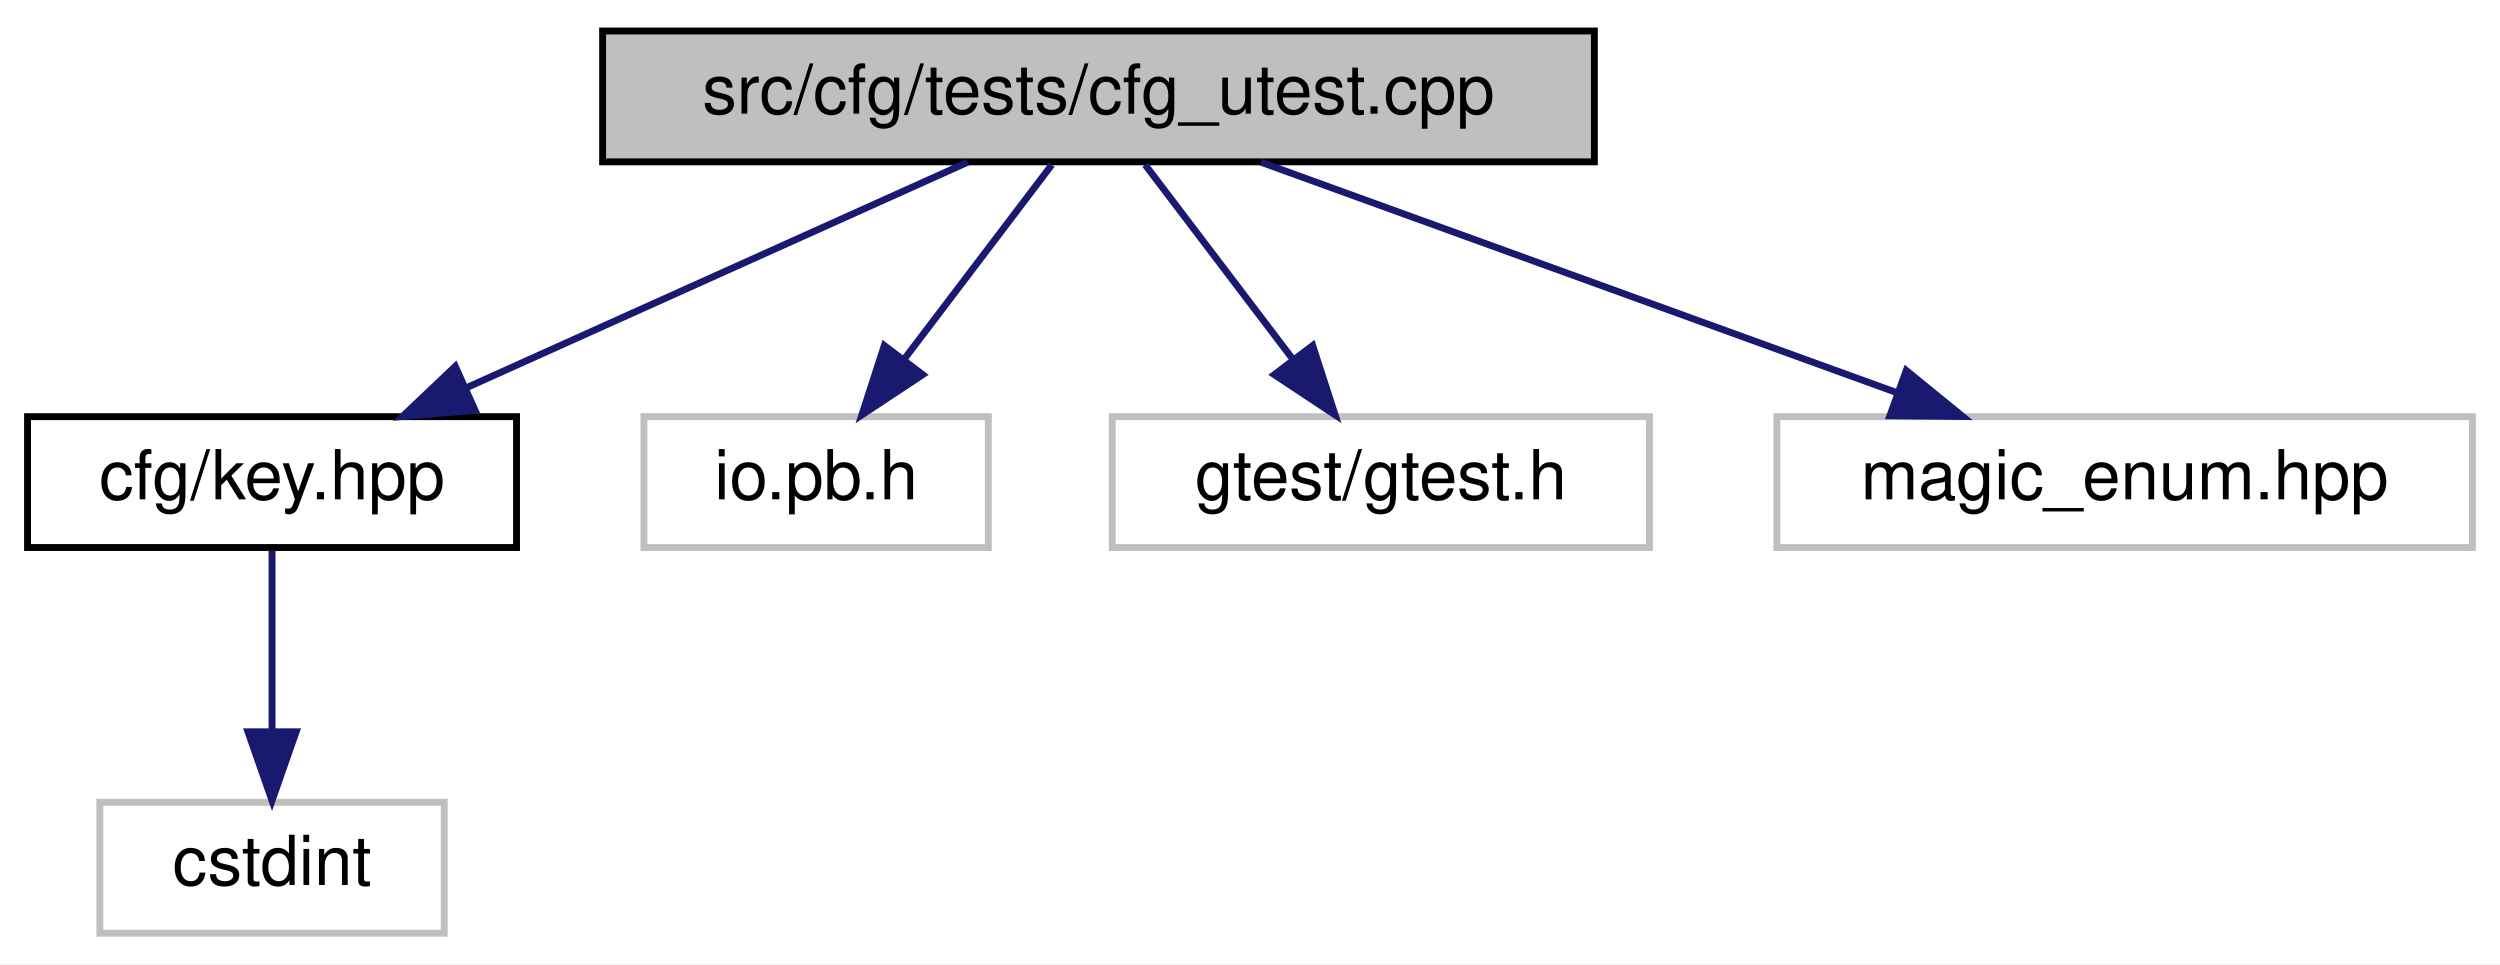
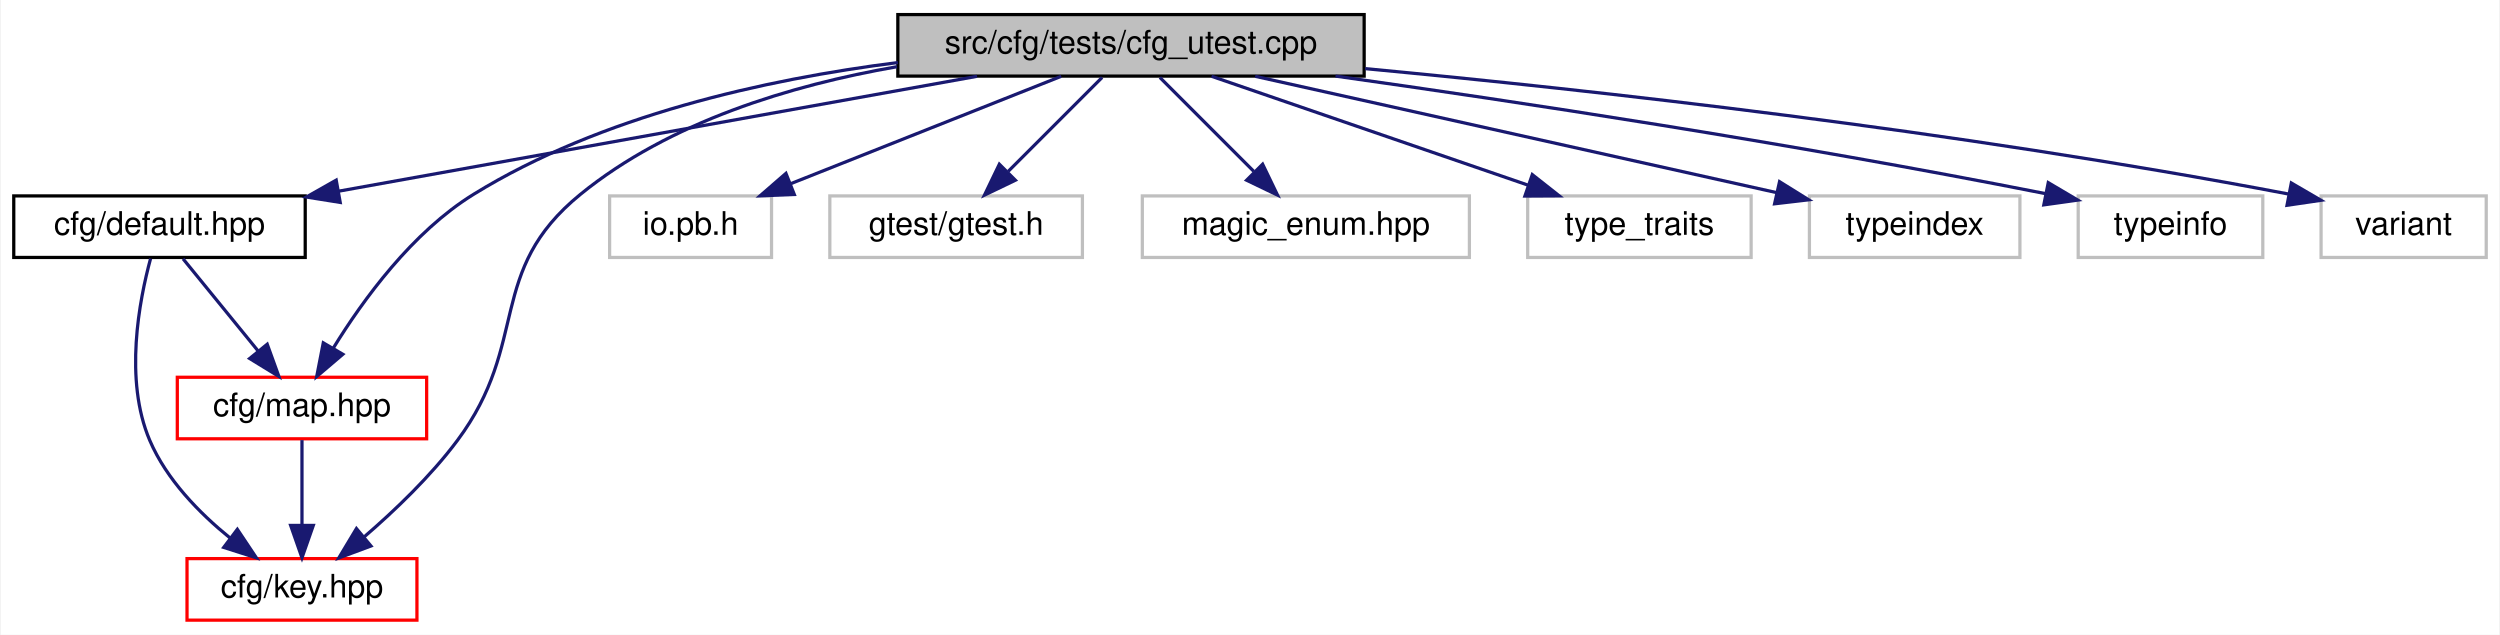
- <svg xmlns="http://www.w3.org/2000/svg" xmlns:xlink="http://www.w3.org/1999/xlink" width="363pt" height="140pt" viewBox="0.00 0.00 363.00 140.00">
-   <g id="graph0" class="graph" transform="scale(1 1) rotate(0) translate(4 136)">
-     <polygon fill="white" stroke="transparent" points="-4,4 -4,-136 359,-136 359,4 -4,4" />
+ <svg xmlns="http://www.w3.org/2000/svg" xmlns:xlink="http://www.w3.org/1999/xlink" width="772pt" height="196pt" viewBox="0.00 0.00 771.50 196.00">
+   <g id="graph0" class="graph" transform="scale(1 1) rotate(0) translate(4 192)">
+     <polygon fill="white" stroke="transparent" points="-4,4 -4,-192 767.5,-192 767.5,4 -4,4" />
    <g id="node1" class="node">
      <g id="a_node1">
        <a xlink:title=" ">
-           <polygon fill="#bfbfbf" stroke="black" points="83.5,-112.5 83.5,-131.5 227.5,-131.5 227.5,-112.5 83.5,-112.5" />
-           <text text-anchor="middle" x="155.5" y="-119.5" font-family="Helvetica,sans-Serif" font-size="10.00">src/cfg/tests/cfg_utest.cpp</text>
+           <polygon fill="#bfbfbf" stroke="black" points="273,-168.5 273,-187.5 417,-187.5 417,-168.5 273,-168.5" />
+           <text text-anchor="middle" x="345" y="-175.5" font-family="Helvetica,sans-Serif" font-size="10.00">src/cfg/tests/cfg_utest.cpp</text>
        </a>
      </g>
    </g>
    <g id="node2" class="node">
      <g id="a_node2">
-         <a xlink:href="key_8hpp.html" target="_top" xlink:title=" ">
-           <polygon fill="white" stroke="black" points="0,-56.5 0,-75.5 71,-75.5 71,-56.5 0,-56.5" />
-           <text text-anchor="middle" x="35.5" y="-63.5" font-family="Helvetica,sans-Serif" font-size="10.00">cfg/key.hpp</text>
+         <a xlink:href="default_8hpp.html" target="_top" xlink:title=" ">
+           <polygon fill="white" stroke="black" points="0,-112.5 0,-131.5 90,-131.5 90,-112.5 0,-112.5" />
+           <text text-anchor="middle" x="45" y="-119.5" font-family="Helvetica,sans-Serif" font-size="10.00">cfg/default.hpp</text>
        </a>
      </g>
    </g>
    <g id="edge1" class="edge">
-       <path fill="none" stroke="midnightblue" d="M136.49,-112.44C116.91,-103.64 86.19,-89.81 63.77,-79.72" />
-       <polygon fill="midnightblue" stroke="midnightblue" points="64.98,-76.43 54.43,-75.52 62.11,-82.81 64.98,-76.43" />
+       <path fill="none" stroke="midnightblue" d="M297.46,-168.44C243.85,-158.79 156.78,-143.12 100.2,-132.94" />
+       <polygon fill="midnightblue" stroke="midnightblue" points="100.81,-129.49 90.35,-131.16 99.57,-136.38 100.81,-129.49" />
+     </g>
+     <g id="node3" class="node">
+       <g id="a_node3">
+         <a xlink:href="key_8hpp.html" target="_top" xlink:title=" ">
+           <polygon fill="white" stroke="red" points="53.5,-0.5 53.5,-19.5 124.5,-19.5 124.5,-0.5 53.5,-0.5" />
+           <text text-anchor="middle" x="89" y="-7.5" font-family="Helvetica,sans-Serif" font-size="10.00">cfg/key.hpp</text>
+         </a>
+       </g>
+     </g>
+     <g id="edge5" class="edge">
+       <path fill="none" stroke="midnightblue" d="M272.73,-171.4C239.95,-165.69 202.47,-154.35 175,-132 145.71,-108.17 159.57,-86.28 137,-56 128.76,-44.95 117.63,-34.32 108.16,-26.17" />
+       <polygon fill="midnightblue" stroke="midnightblue" points="110.3,-23.4 100.37,-19.7 105.82,-28.78 110.3,-23.4" />
    </g>
    <g id="node4" class="node">
      <g id="a_node4">
-         <a xlink:title=" ">
-           <polygon fill="white" stroke="#bfbfbf" points="89.5,-56.5 89.5,-75.5 139.5,-75.5 139.5,-56.5 89.5,-56.5" />
-           <text text-anchor="middle" x="114.5" y="-63.5" font-family="Helvetica,sans-Serif" font-size="10.00">io.pb.h</text>
+         <a xlink:href="map_8hpp.html" target="_top" xlink:title=" ">
+           <polygon fill="white" stroke="red" points="50.5,-56.5 50.5,-75.5 127.5,-75.5 127.5,-56.5 50.5,-56.5" />
+           <text text-anchor="middle" x="89" y="-63.5" font-family="Helvetica,sans-Serif" font-size="10.00">cfg/map.hpp</text>
        </a>
      </g>
    </g>
-     <g id="edge3" class="edge">
-       <path fill="none" stroke="midnightblue" d="M148.73,-112.08C142.94,-104.46 134.44,-93.26 127.36,-83.94" />
-       <polygon fill="midnightblue" stroke="midnightblue" points="129.98,-81.6 121.14,-75.75 124.4,-85.83 129.98,-81.6" />
+     <g id="edge6" class="edge">
+       <path fill="none" stroke="midnightblue" d="M273,-172.69C232.08,-167.5 181.33,-156.25 142,-132 123.09,-120.34 107.89,-99.49 98.7,-84.55" />
+       <polygon fill="midnightblue" stroke="midnightblue" points="101.62,-82.6 93.55,-75.73 95.58,-86.13 101.62,-82.6" />
    </g>
    <g id="node5" class="node">
      <g id="a_node5">
        <a xlink:title=" ">
-           <polygon fill="white" stroke="#bfbfbf" points="157.5,-56.5 157.5,-75.5 235.5,-75.5 235.5,-56.5 157.5,-56.5" />
-           <text text-anchor="middle" x="196.5" y="-63.5" font-family="Helvetica,sans-Serif" font-size="10.00">gtest/gtest.h</text>
+           <polygon fill="white" stroke="#bfbfbf" points="184,-112.5 184,-131.5 234,-131.5 234,-112.5 184,-112.5" />
+           <text text-anchor="middle" x="209" y="-119.5" font-family="Helvetica,sans-Serif" font-size="10.00">io.pb.h</text>
        </a>
      </g>
    </g>
-     <g id="edge4" class="edge">
-       <path fill="none" stroke="midnightblue" d="M162.27,-112.08C168.06,-104.46 176.56,-93.26 183.64,-83.94" />
-       <polygon fill="midnightblue" stroke="midnightblue" points="186.6,-85.83 189.86,-75.75 181.02,-81.6 186.6,-85.83" />
+     <g id="edge7" class="edge">
+       <path fill="none" stroke="midnightblue" d="M323.45,-168.44C300.97,-159.52 265.51,-145.44 240.02,-135.32" />
+       <polygon fill="midnightblue" stroke="midnightblue" points="241.03,-131.95 230.45,-131.52 238.45,-138.46 241.03,-131.95" />
    </g>
    <g id="node6" class="node">
      <g id="a_node6">
        <a xlink:title=" ">
-           <polygon fill="white" stroke="#bfbfbf" points="254,-56.5 254,-75.5 355,-75.5 355,-56.5 254,-56.5" />
-           <text text-anchor="middle" x="304.5" y="-63.5" font-family="Helvetica,sans-Serif" font-size="10.00">magic_enum.hpp</text>
+           <polygon fill="white" stroke="#bfbfbf" points="252,-112.5 252,-131.5 330,-131.5 330,-112.5 252,-112.5" />
+           <text text-anchor="middle" x="291" y="-119.5" font-family="Helvetica,sans-Serif" font-size="10.00">gtest/gtest.h</text>
        </a>
      </g>
    </g>
-     <g id="edge5" class="edge">
-       <path fill="none" stroke="midnightblue" d="M179.11,-112.44C203.96,-103.44 243.27,-89.19 271.25,-79.05" />
-       <polygon fill="midnightblue" stroke="midnightblue" points="272.79,-82.21 281,-75.52 270.41,-75.63 272.79,-82.21" />
+     <g id="edge8" class="edge">
+       <path fill="none" stroke="midnightblue" d="M336.08,-168.08C328.22,-160.22 316.57,-148.57 307.08,-139.08" />
+       <polygon fill="midnightblue" stroke="midnightblue" points="309.3,-136.35 299.75,-131.75 304.35,-141.3 309.3,-136.35" />
    </g>
-     <g id="node3" class="node">
-       <g id="a_node3">
+     <g id="node7" class="node">
+       <g id="a_node7">
        <a xlink:title=" ">
-           <polygon fill="white" stroke="#bfbfbf" points="10.5,-0.5 10.5,-19.5 60.5,-19.5 60.5,-0.5 10.5,-0.5" />
-           <text text-anchor="middle" x="35.5" y="-7.5" font-family="Helvetica,sans-Serif" font-size="10.00">cstdint</text>
+           <polygon fill="white" stroke="#bfbfbf" points="348.5,-112.5 348.5,-131.5 449.5,-131.5 449.5,-112.5 348.5,-112.5" />
+           <text text-anchor="middle" x="399" y="-119.5" font-family="Helvetica,sans-Serif" font-size="10.00">magic_enum.hpp</text>
        </a>
      </g>
    </g>
+     <g id="edge9" class="edge">
+       <path fill="none" stroke="midnightblue" d="M353.92,-168.08C361.78,-160.22 373.43,-148.57 382.92,-139.08" />
+       <polygon fill="midnightblue" stroke="midnightblue" points="385.65,-141.3 390.25,-131.75 380.7,-136.35 385.65,-141.3" />
+     </g>
+     <g id="node8" class="node">
+       <g id="a_node8">
+         <a xlink:title=" ">
+           <polygon fill="white" stroke="#bfbfbf" points="467.5,-112.5 467.5,-131.5 536.5,-131.5 536.5,-112.5 467.5,-112.5" />
+           <text text-anchor="middle" x="502" y="-119.5" font-family="Helvetica,sans-Serif" font-size="10.00">type_traits</text>
+         </a>
+       </g>
+     </g>
+     <g id="edge10" class="edge">
+       <path fill="none" stroke="midnightblue" d="M369.88,-168.44C396.29,-159.36 438.22,-144.94 467.74,-134.78" />
+       <polygon fill="midnightblue" stroke="midnightblue" points="468.92,-138.08 477.24,-131.52 466.64,-131.46 468.92,-138.08" />
+     </g>
+     <g id="node9" class="node">
+       <g id="a_node9">
+         <a xlink:title=" ">
+           <polygon fill="white" stroke="#bfbfbf" points="554.5,-112.5 554.5,-131.5 619.5,-131.5 619.5,-112.5 554.5,-112.5" />
+           <text text-anchor="middle" x="587" y="-119.5" font-family="Helvetica,sans-Serif" font-size="10.00">typeindex</text>
+         </a>
+       </g>
+     </g>
+     <g id="edge11" class="edge">
+       <path fill="none" stroke="midnightblue" d="M383.35,-168.44C427.21,-158.66 498.83,-142.67 544.4,-132.51" />
+       <polygon fill="midnightblue" stroke="midnightblue" points="545.27,-135.9 554.27,-130.3 543.74,-129.07 545.27,-135.9" />
+     </g>
+     <g id="node10" class="node">
+       <g id="a_node10">
+         <a xlink:title=" ">
+           <polygon fill="white" stroke="#bfbfbf" points="637.5,-112.5 637.5,-131.5 694.5,-131.5 694.5,-112.5 637.5,-112.5" />
+           <text text-anchor="middle" x="666" y="-119.5" font-family="Helvetica,sans-Serif" font-size="10.00">typeinfo</text>
+         </a>
+       </g>
+     </g>
+     <g id="edge12" class="edge">
+       <path fill="none" stroke="midnightblue" d="M408.15,-168.5C463.62,-160.69 546.7,-148.16 627.52,-132.18" />
+       <polygon fill="midnightblue" stroke="midnightblue" points="628.25,-135.6 637.37,-130.21 626.88,-128.74 628.25,-135.6" />
+     </g>
+     <g id="node11" class="node">
+       <g id="a_node11">
+         <a xlink:title=" ">
+           <polygon fill="white" stroke="#bfbfbf" points="712.5,-112.5 712.5,-131.5 763.5,-131.5 763.5,-112.5 712.5,-112.5" />
+           <text text-anchor="middle" x="738" y="-119.5" font-family="Helvetica,sans-Serif" font-size="10.00">variant</text>
+         </a>
+       </g>
+     </g>
+     <g id="edge13" class="edge">
+       <path fill="none" stroke="midnightblue" d="M417.31,-170.81C487.86,-164.12 598.32,-151.92 702.41,-132.09" />
+       <polygon fill="midnightblue" stroke="midnightblue" points="703.31,-135.49 712.47,-130.15 701.98,-128.61 703.31,-135.49" />
+     </g>
    <g id="edge2" class="edge">
-       <path fill="none" stroke="midnightblue" d="M35.5,-56.08C35.5,-49.01 35.5,-38.86 35.5,-29.99" />
-       <polygon fill="midnightblue" stroke="midnightblue" points="39,-29.75 35.5,-19.75 32,-29.75 39,-29.75" />
+       <path fill="none" stroke="midnightblue" d="M42.25,-112.16C38.74,-99.24 34.01,-74.7 42,-56 47.15,-43.95 57.28,-33.58 66.83,-25.84" />
+       <polygon fill="midnightblue" stroke="midnightblue" points="69.04,-28.55 74.92,-19.74 64.83,-22.96 69.04,-28.55" />
+     </g>
+     <g id="edge3" class="edge">
+       <path fill="none" stroke="midnightblue" d="M52.27,-112.08C58.54,-104.38 67.79,-93.03 75.43,-83.65" />
+       <polygon fill="midnightblue" stroke="midnightblue" points="78.27,-85.71 81.87,-75.75 72.84,-81.29 78.27,-85.71" />
+     </g>
+     <g id="edge4" class="edge">
+       <path fill="none" stroke="midnightblue" d="M89,-56.08C89,-49.01 89,-38.86 89,-29.99" />
+       <polygon fill="midnightblue" stroke="midnightblue" points="92.5,-29.75 89,-19.75 85.5,-29.75 92.5,-29.75" />
    </g>
  </g>
</svg>
